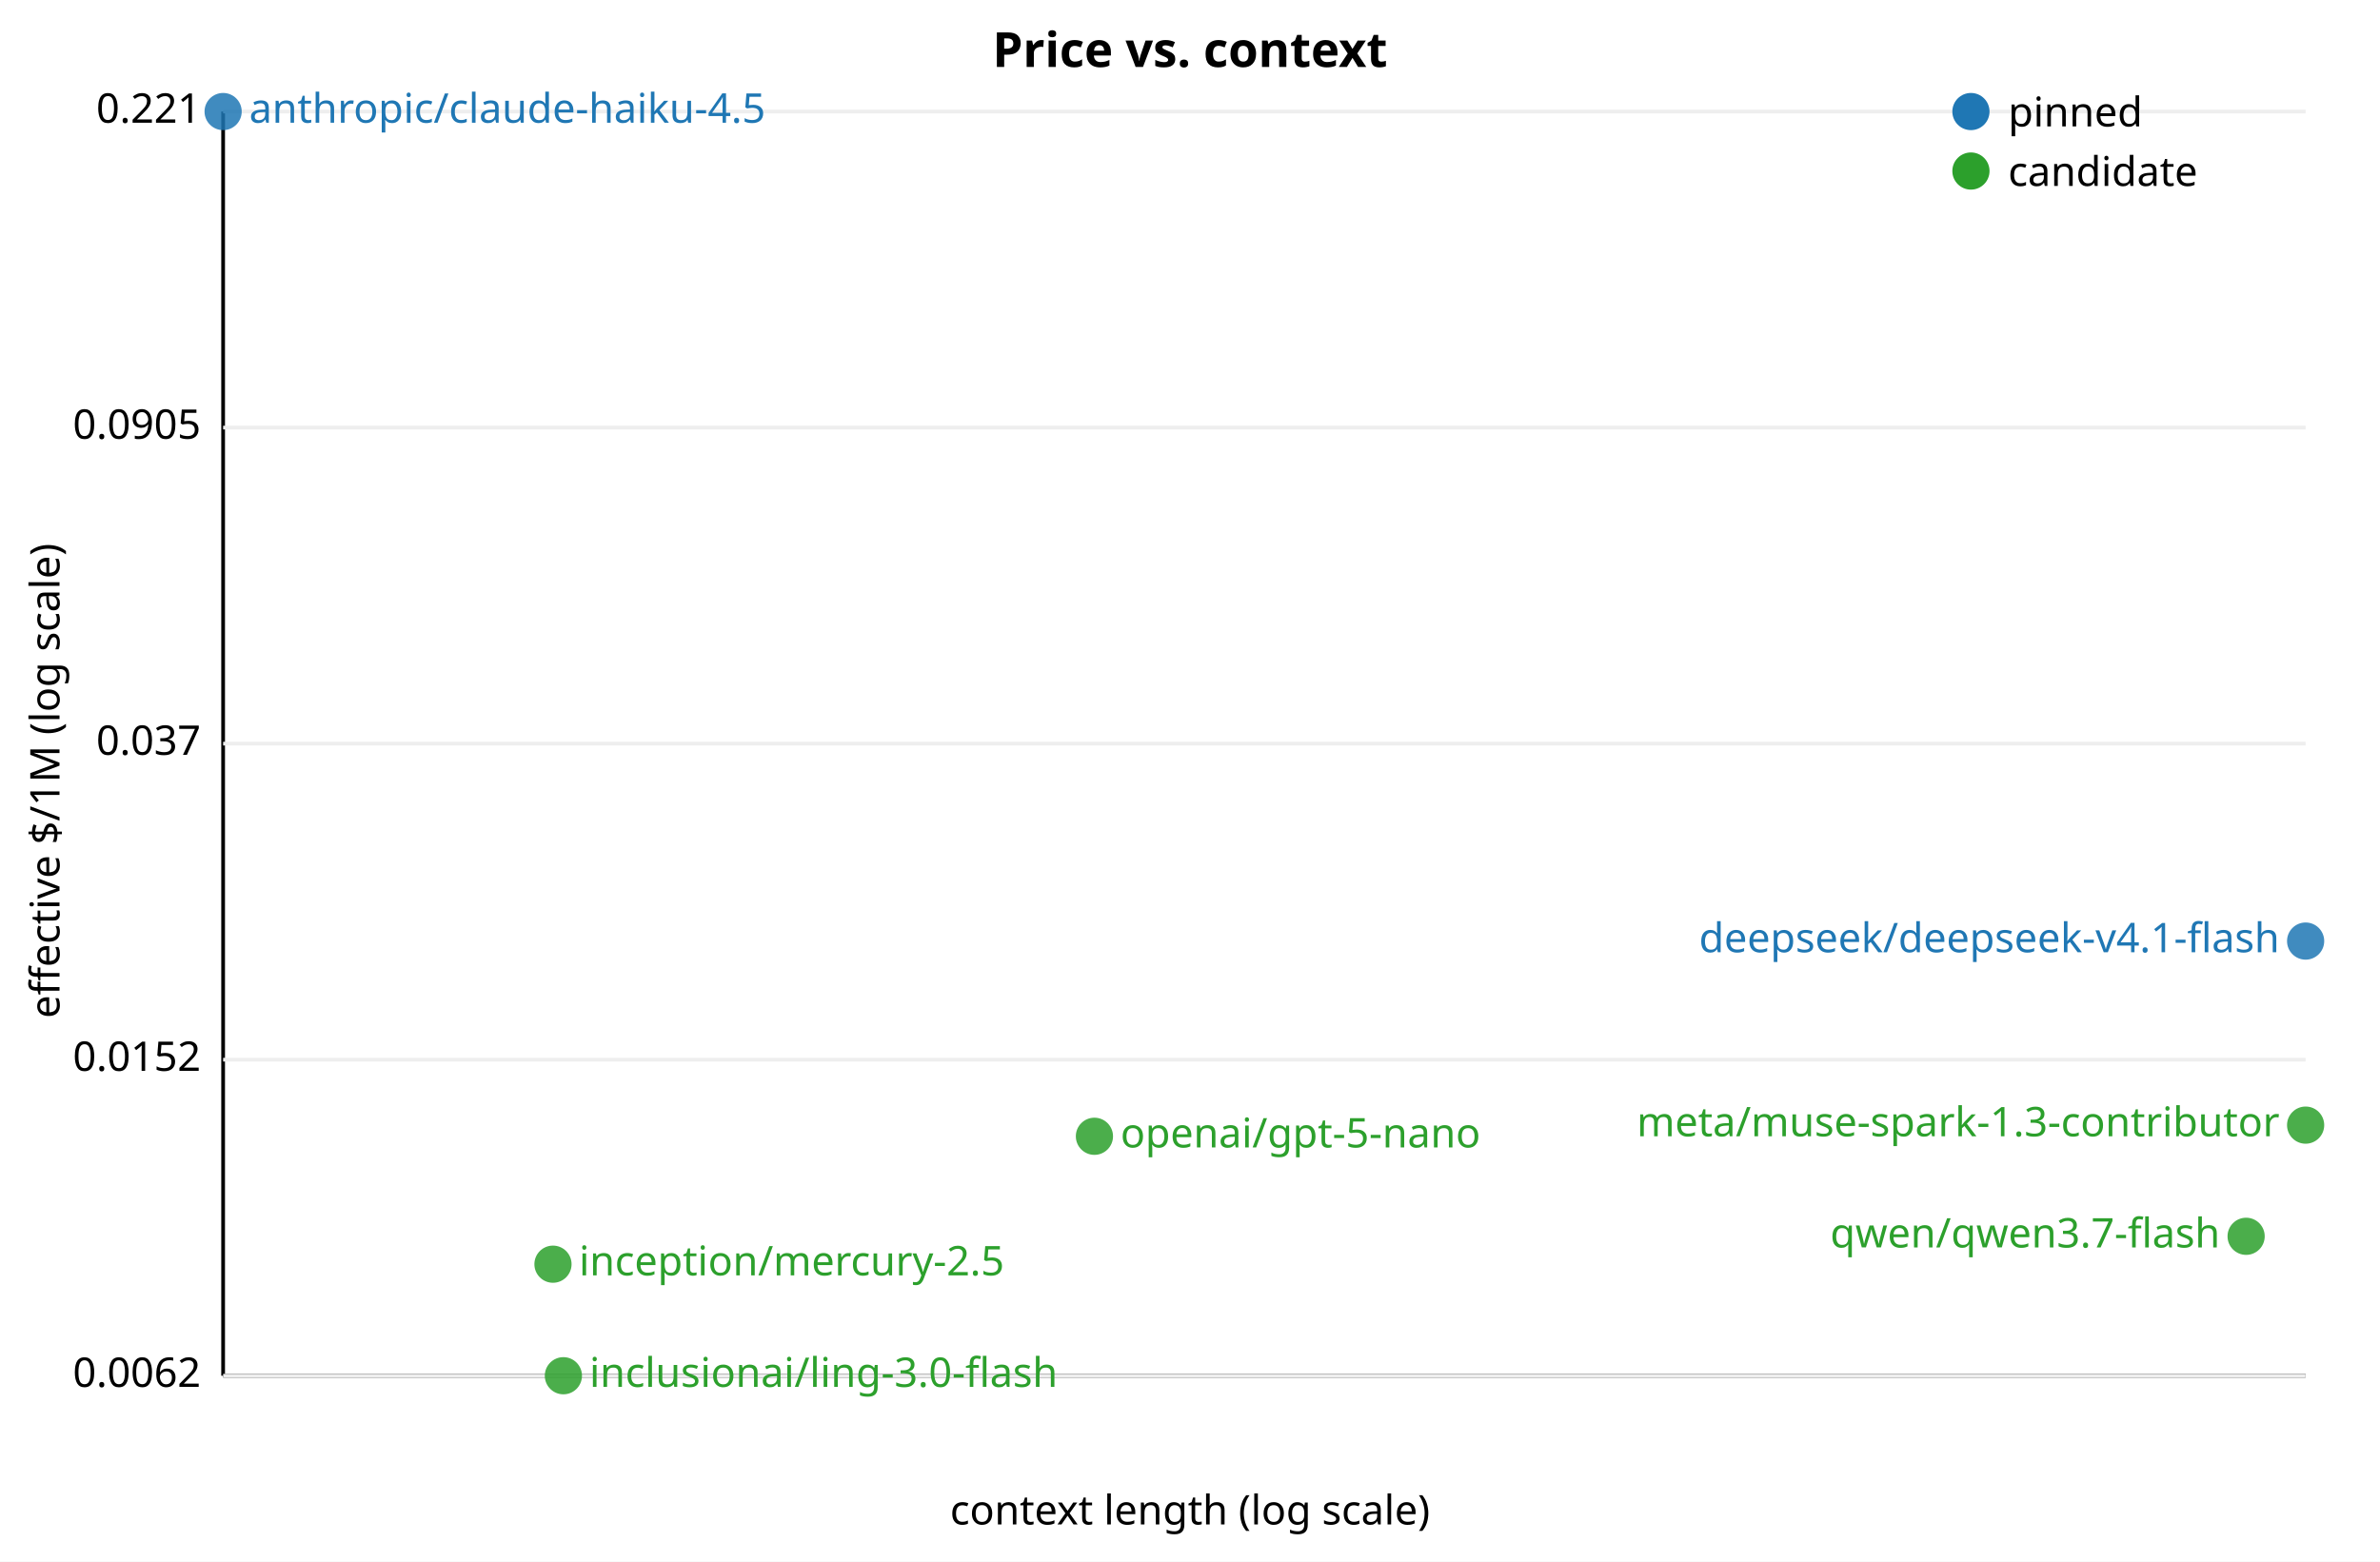
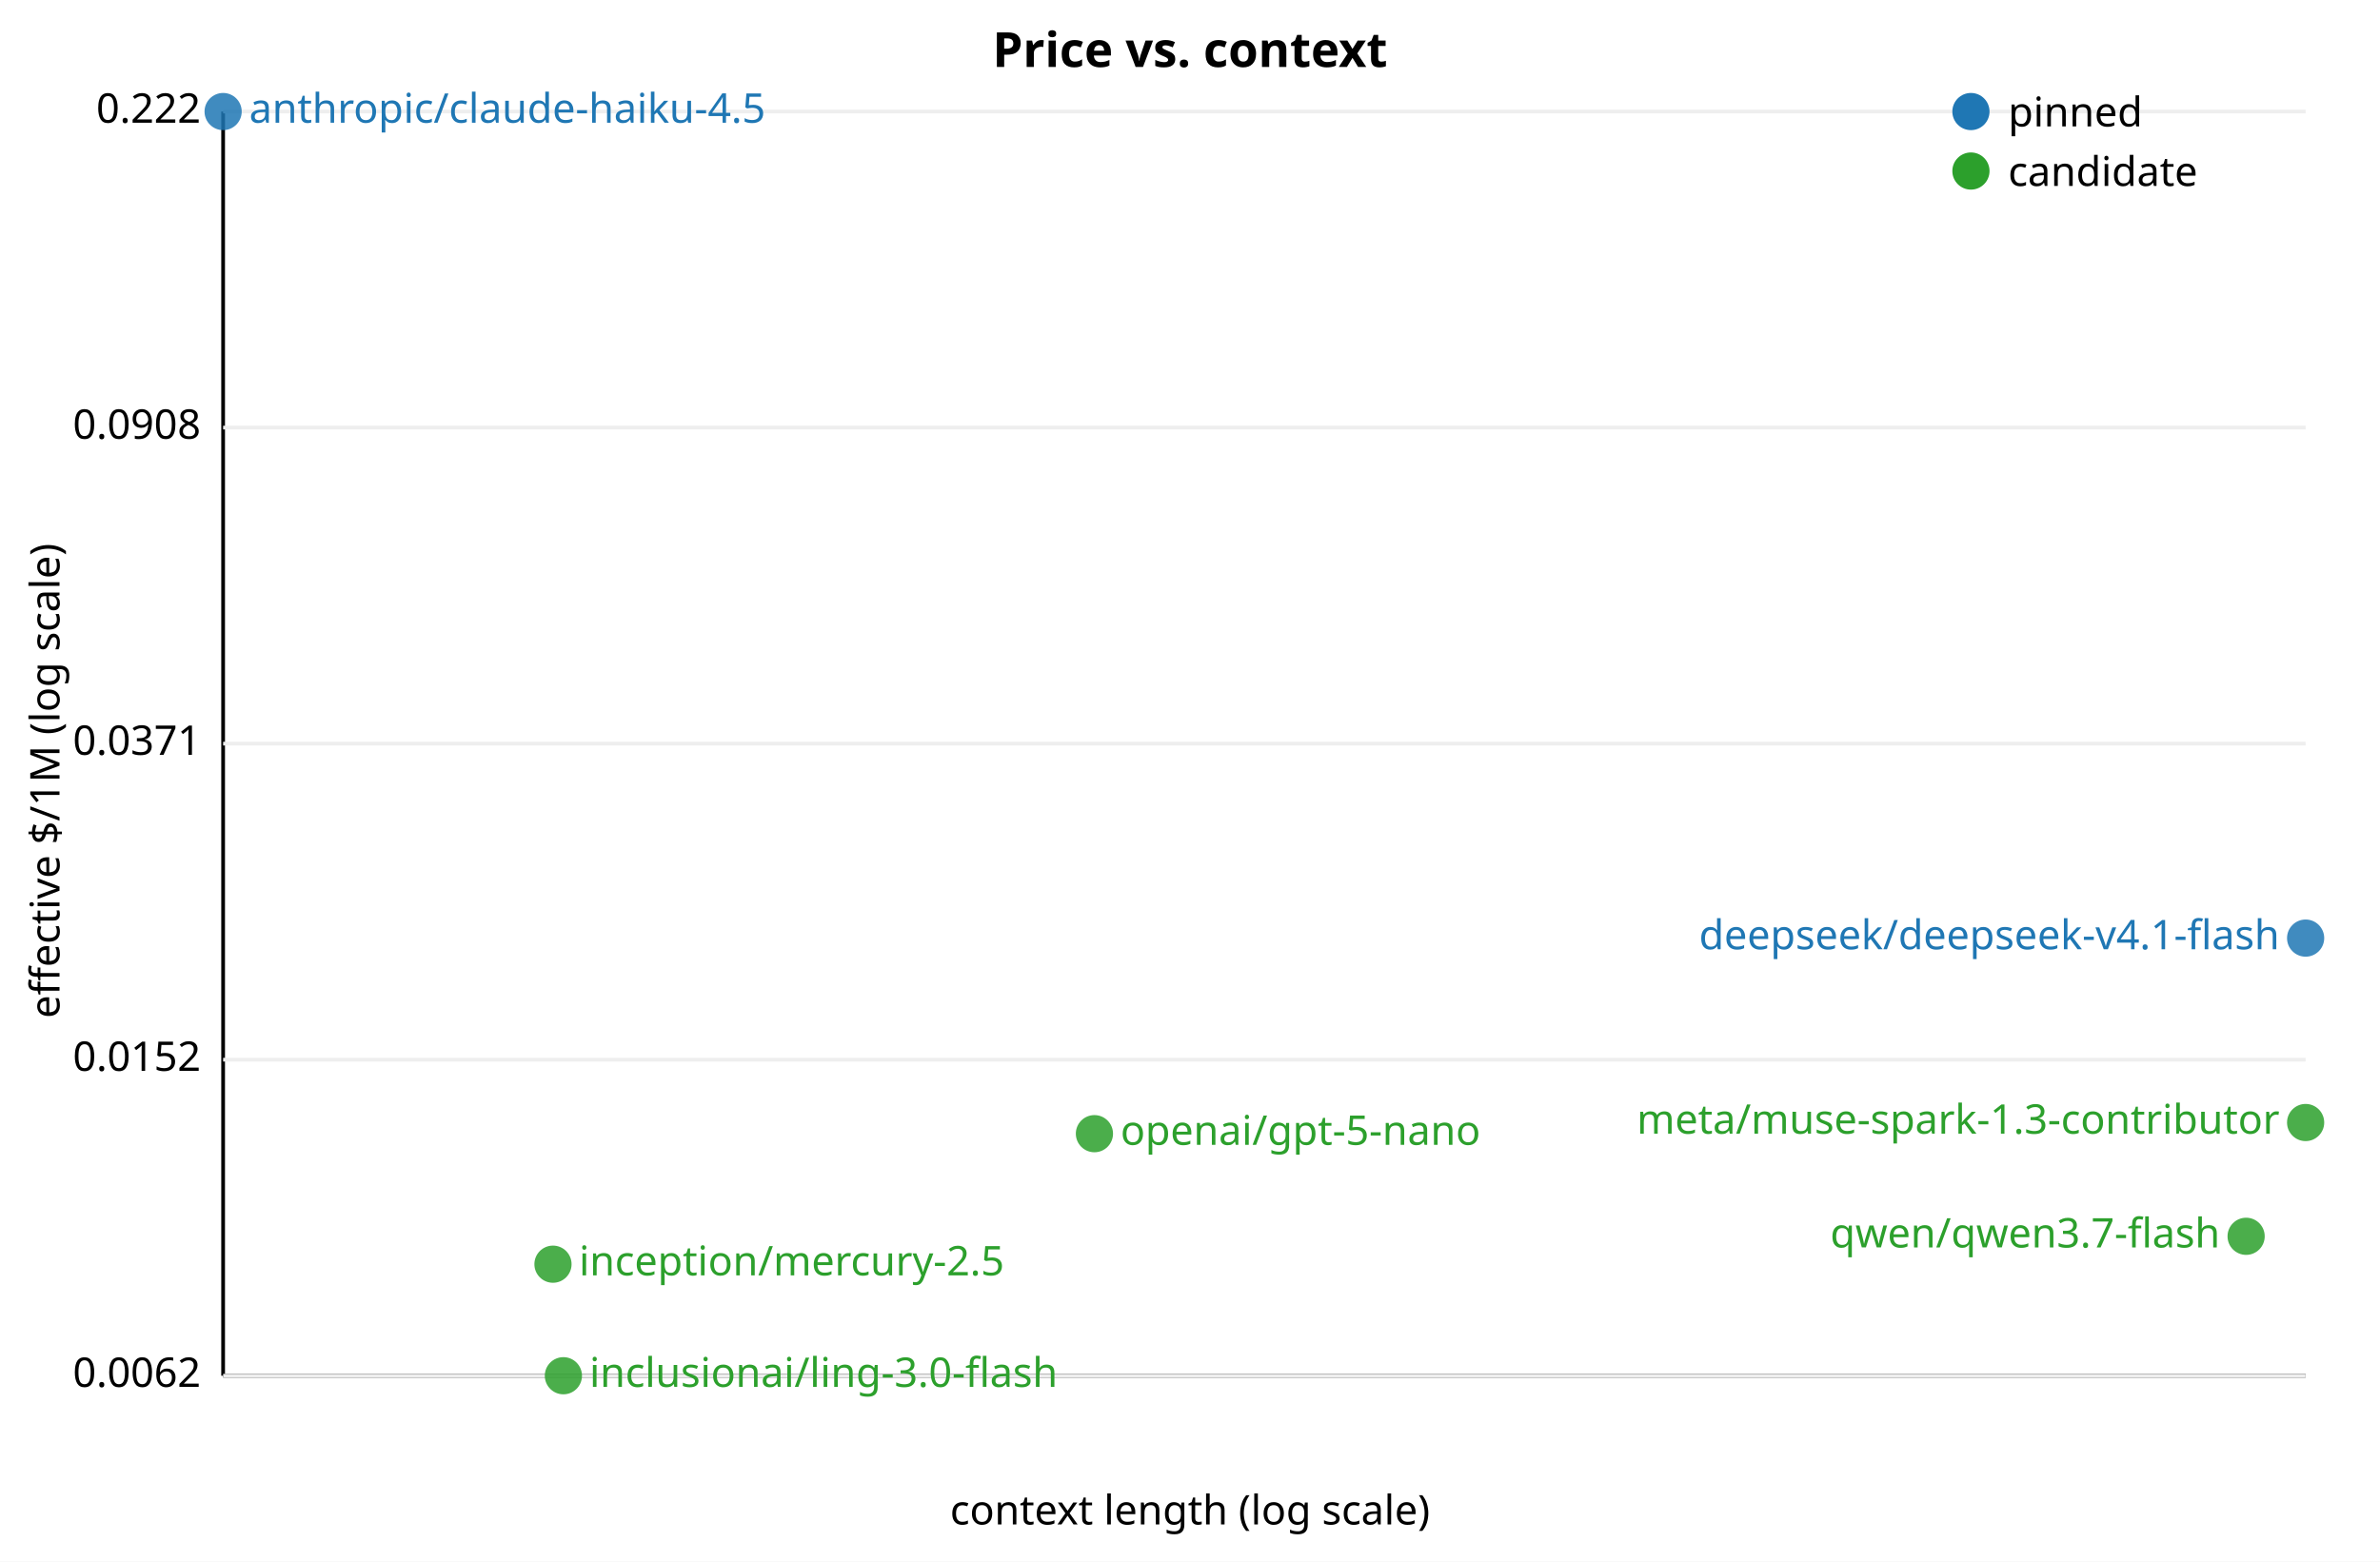
<svg xmlns="http://www.w3.org/2000/svg" width="640" height="420" font-family="sans-serif" font-size="11">
  <rect width="640" height="420" fill="white" />
  <text x="320.0" y="18" text-anchor="middle" font-size="13" font-weight="bold">Price vs. context</text>
  <line x1="60" y1="30" x2="60" y2="370" stroke="black" />
  <line x1="60" y1="370" x2="620" y2="370" stroke="black" />
  <text x="320.0" y="410" text-anchor="middle">context length (log scale)</text>
  <text x="16" y="210.0" text-anchor="middle" transform="rotate(-90 16 210.0)">effective $/1M (log scale)</text>
  <text x="54" y="373.0" text-anchor="end">0.0062</text>
  <line x1="60" y1="370.0" x2="620" y2="370.0" stroke="#eee" />
  <text x="54" y="288.0" text-anchor="end">0.0152</text>
  <line x1="60" y1="285.0" x2="620" y2="285.0" stroke="#eee" />
-   <text x="54" y="203.0" text-anchor="end">0.037</text>
+   <text x="54" y="203.0" text-anchor="end">0.0371</text>
  <line x1="60" y1="200.0" x2="620" y2="200.0" stroke="#eee" />
-   <text x="54" y="118.0" text-anchor="end">0.0905</text>
+   <text x="54" y="118.0" text-anchor="end">0.0908</text>
  <line x1="60" y1="115.0" x2="620" y2="115.0" stroke="#eee" />
-   <text x="54" y="33.0" text-anchor="end">0.221</text>
+   <text x="54" y="33.0" text-anchor="end">0.222</text>
  <line x1="60" y1="30.0" x2="620" y2="30.0" stroke="#eee" />
-   <circle cx="620.0" cy="253.1" r="5" fill="#1f77b4" fill-opacity="0.85" />
-   <text x="613.0" y="256.1" text-anchor="end" fill="#1f77b4">deepseek/deepseek-v4.1-flash</text>
+   <circle cx="620.0" cy="252.3" r="5" fill="#1f77b4" fill-opacity="0.85" />
+   <text x="613.0" y="255.3" text-anchor="end" fill="#1f77b4">deepseek/deepseek-v4.1-flash</text>
  <circle cx="60.0" cy="30.0" r="5" fill="#1f77b4" fill-opacity="0.85" />
  <text x="67.0" y="33.0" text-anchor="start" fill="#1f77b4">anthropic/claude-haiku-4.5</text>
  <circle cx="151.5" cy="370.0" r="5" fill="#2ca02c" fill-opacity="0.85" />
  <text x="158.5" y="373.0" text-anchor="start" fill="#2ca02c">inclusionai/ling-3.0-flash</text>
  <circle cx="148.7" cy="340.0" r="5" fill="#2ca02c" fill-opacity="0.85" />
  <text x="155.7" y="343.0" text-anchor="start" fill="#2ca02c">inception/mercury-2.5</text>
  <circle cx="604.0" cy="332.5" r="5" fill="#2ca02c" fill-opacity="0.85" />
  <text x="597.0" y="335.5" text-anchor="end" fill="#2ca02c">qwen/qwen3.7-flash</text>
-   <circle cx="294.3" cy="305.6" r="5" fill="#2ca02c" fill-opacity="0.85" />
-   <text x="301.3" y="308.6" text-anchor="start" fill="#2ca02c">openai/gpt-5-nano</text>
-   <circle cx="620.0" cy="302.6" r="5" fill="#2ca02c" fill-opacity="0.85" />
-   <text x="613.0" y="305.6" text-anchor="end" fill="#2ca02c">meta/muse-spark-1.3-contributor</text>
+   <circle cx="294.3" cy="304.9" r="5" fill="#2ca02c" fill-opacity="0.85" />
+   <text x="301.3" y="307.9" text-anchor="start" fill="#2ca02c">openai/gpt-5-nano</text>
+   <circle cx="620.0" cy="301.9" r="5" fill="#2ca02c" fill-opacity="0.85" />
+   <text x="613.0" y="304.9" text-anchor="end" fill="#2ca02c">meta/muse-spark-1.3-contributor</text>
  <circle cx="530" cy="30" r="5" fill="#1f77b4" />
  <text x="540" y="34">pinned</text>
  <circle cx="530" cy="46" r="5" fill="#2ca02c" />
  <text x="540" y="50">candidate</text>
</svg>
